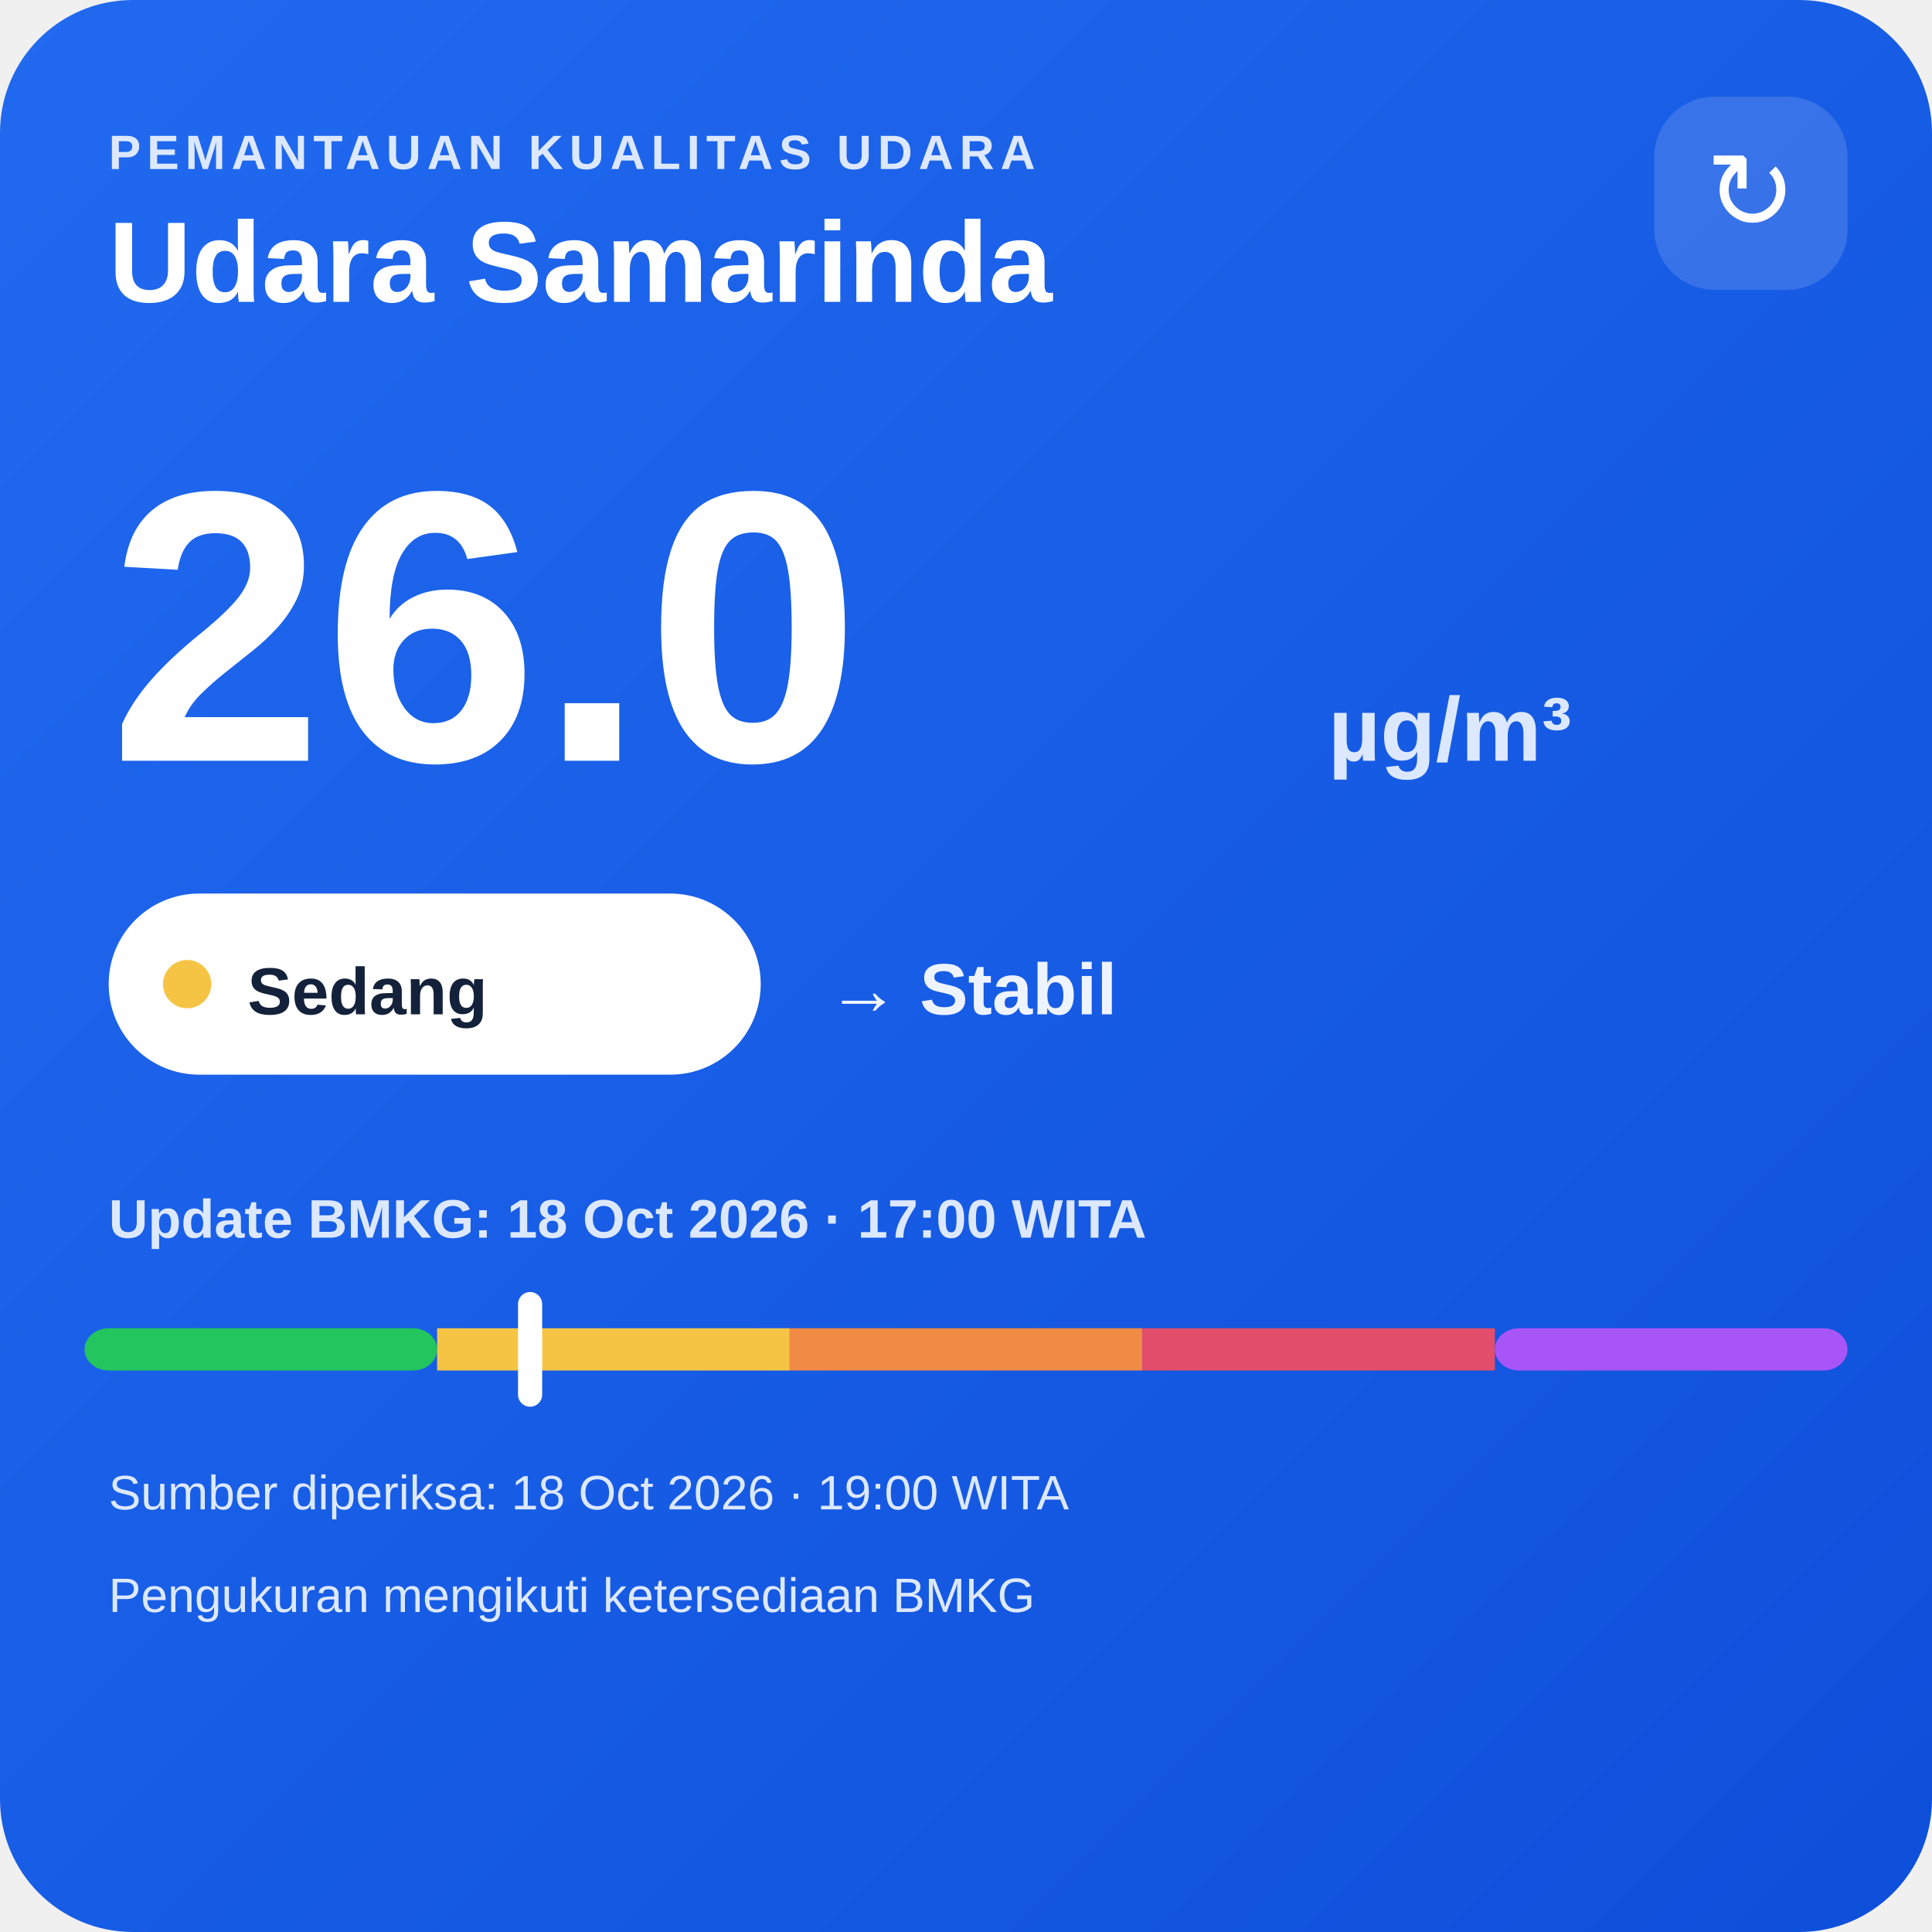
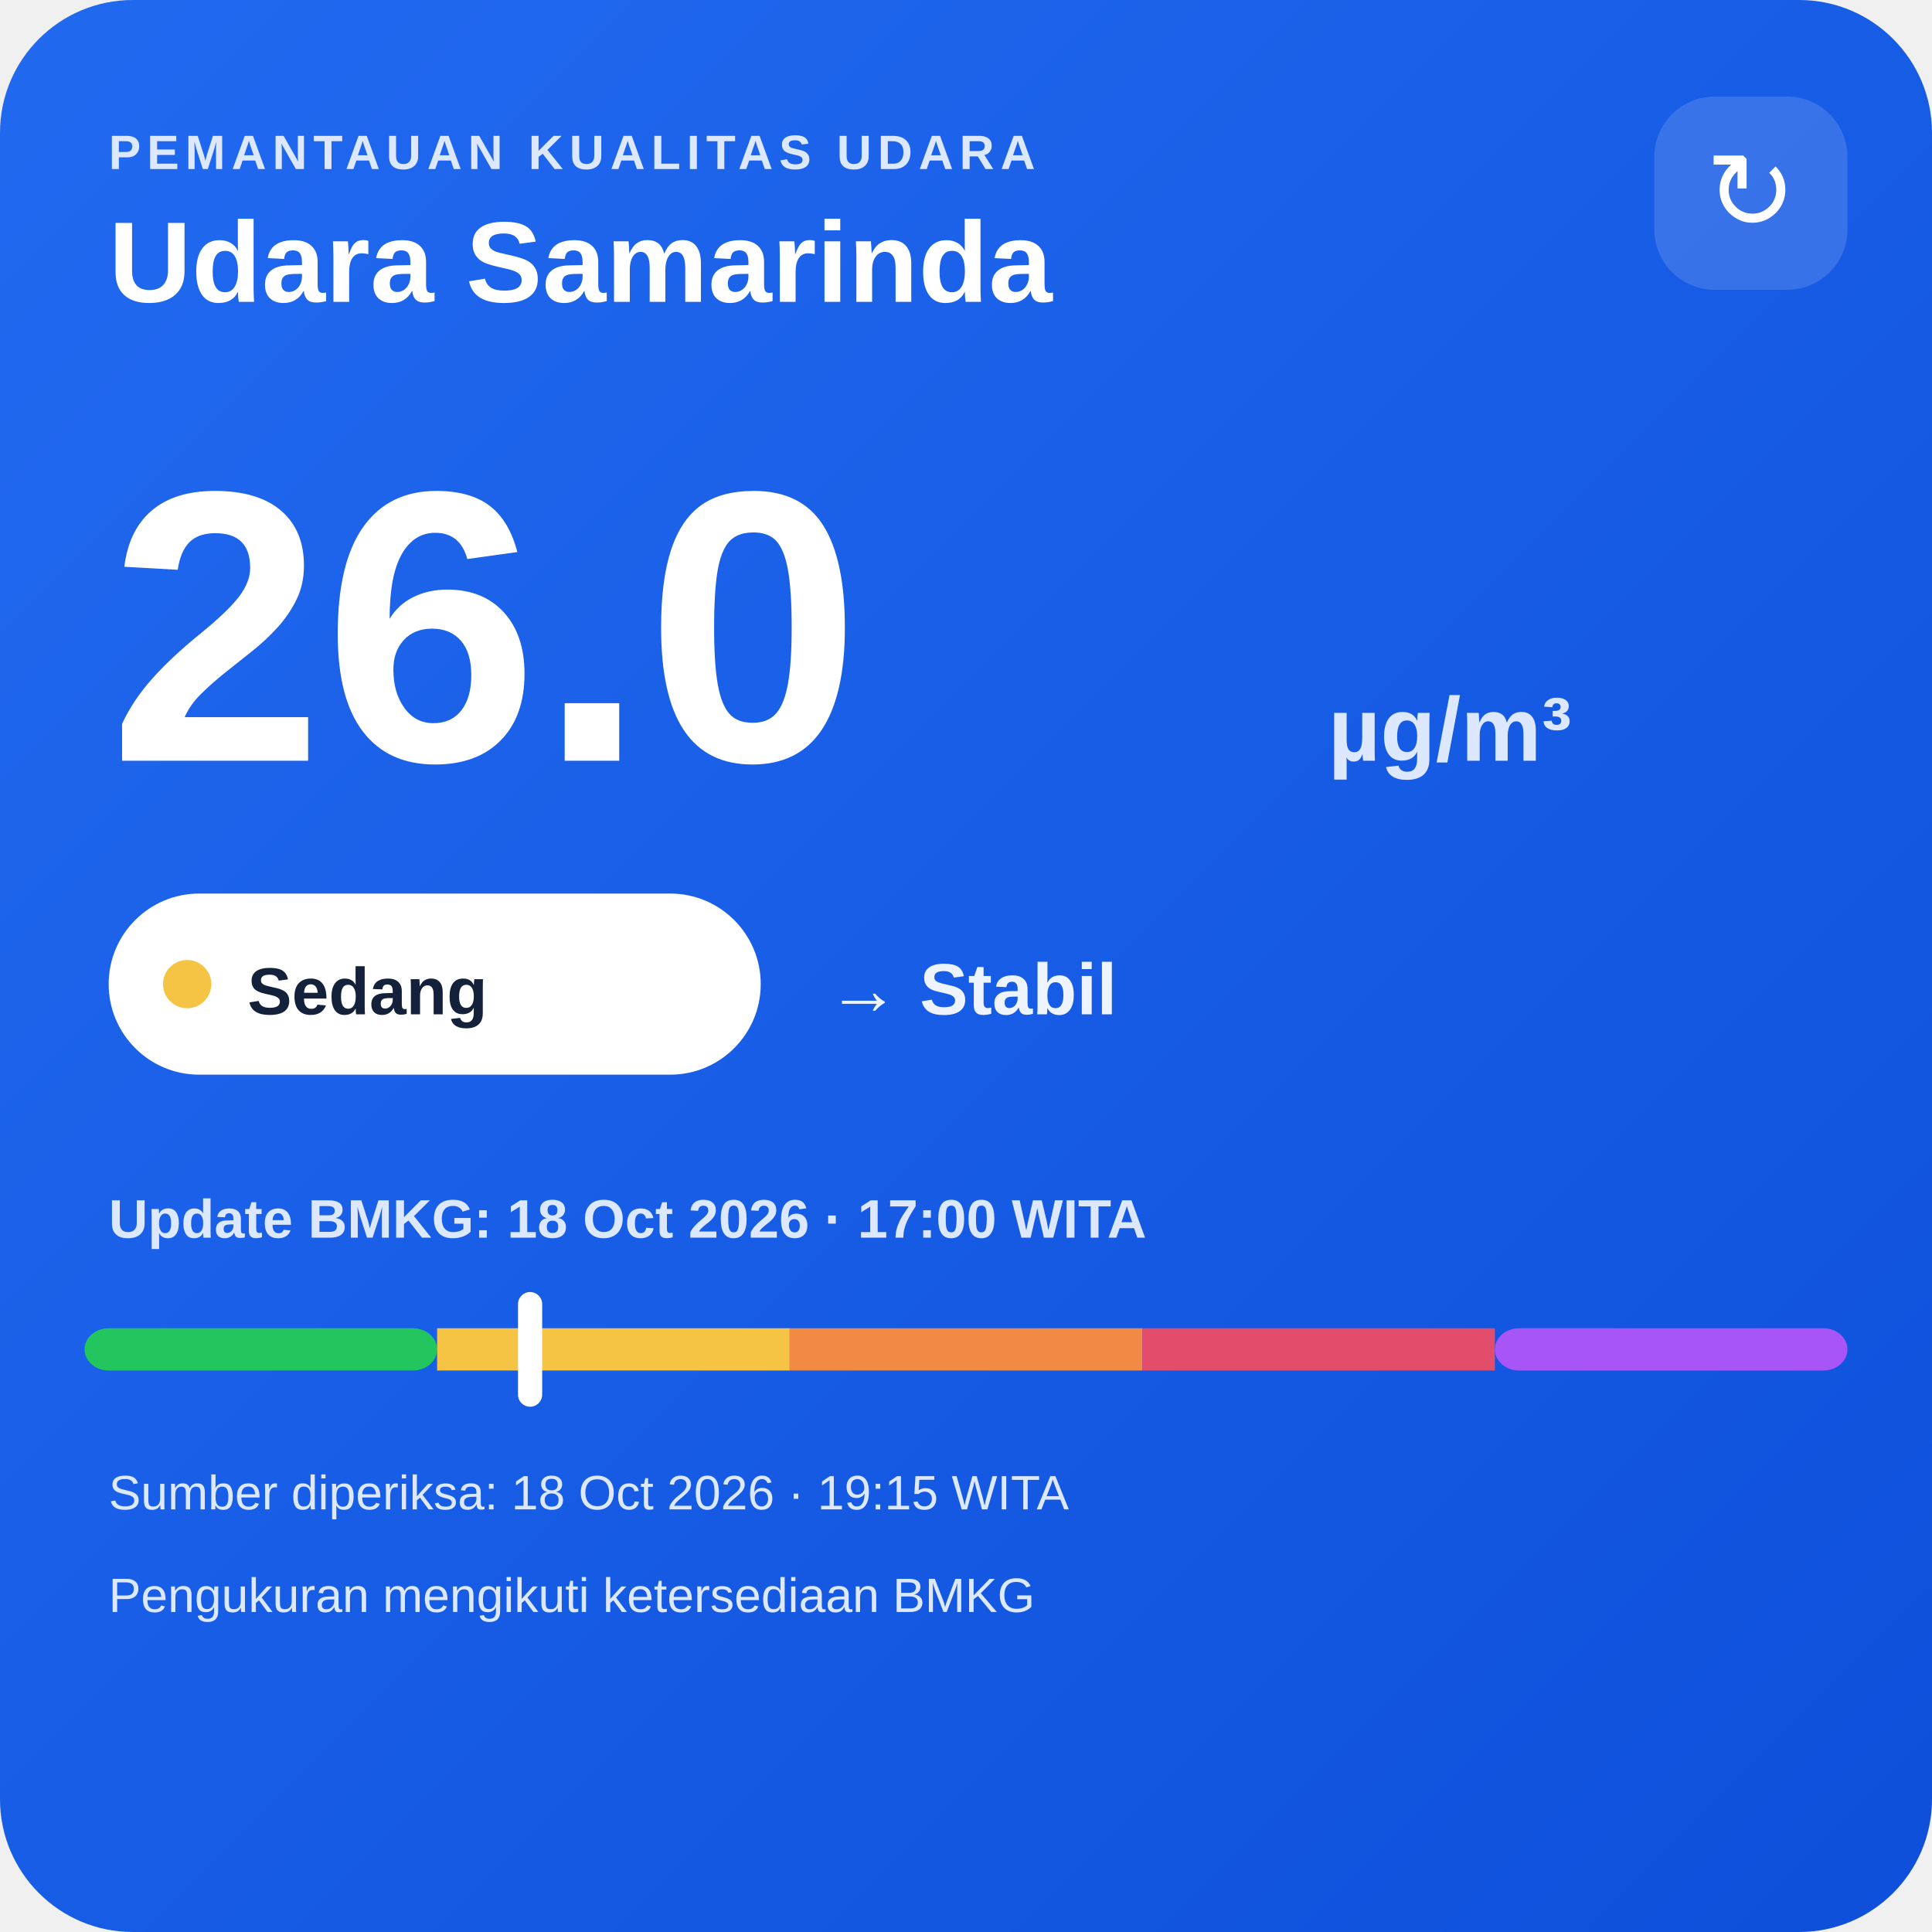
<svg xmlns="http://www.w3.org/2000/svg" width="320" height="320" viewBox="0 0 320 320">
  <defs>
    <linearGradient id="bg" x1="0" y1="0" x2="1" y2="1">
      <stop offset="0" stop-color="#216af0" />
      <stop offset="1" stop-color="#0e4fda" />
    </linearGradient>
  </defs>
  <rect width="320" height="320" rx="22" fill="url(#bg)" />
  <text x="18" y="28" fill="#dce8ff" font-family="Arial,sans-serif" font-size="8" font-weight="700" letter-spacing="1">PEMANTAUAN KUALITAS UDARA</text>
  <text x="18" y="50" fill="#ffffff" font-family="Arial,sans-serif" font-size="19" font-weight="700">Udara Samarinda</text>
  <rect x="274" y="16" width="32" height="32" rx="10" fill="#ffffff" fill-opacity=".14" />
  <text x="290" y="38" text-anchor="middle" fill="#ffffff" font-family="Arial,sans-serif" font-size="18">↻</text>
  <text x="18" y="126" fill="#ffffff" font-family="Arial,sans-serif" font-size="64" font-weight="800">26.0</text>
  <text x="220" y="126" fill="#dce8ff" font-family="Arial,sans-serif" font-size="15" font-weight="700">µg/m³</text>
  <rect x="18" y="148" width="108" height="30" rx="15" fill="#ffffff" />
  <circle cx="31" cy="163" r="4" fill="#f6c445" />
  <text x="41" y="168" fill="#13213a" font-family="Arial,sans-serif" font-size="11" font-weight="700">Sedang</text>
  <text x="137" y="168" fill="#eef4ff" font-family="Arial,sans-serif" font-size="12" font-weight="700">→ Stabil</text>
  <text x="18" y="205" fill="#dce8ff" font-family="Arial,sans-serif" font-size="9" font-weight="700">Update BMKG: 18 Oct 2026 · 17:00 WITA</text>
  <rect x="14" y="220" width="58.4" height="7" rx="4" fill="#22c55e" />
  <rect x="72.4" y="220" width="58.4" height="7" fill="#f6c445" />
  <rect x="130.8" y="220" width="58.4" height="7" fill="#f08a45" />
  <rect x="189.2" y="220" width="58.4" height="7" fill="#e24d6b" />
  <rect x="247.6" y="220" width="58.4" height="7" rx="4" fill="#a855f7" />
  <rect x="85.8" y="214" width="4" height="19" rx="2" fill="#ffffff" />
-   <text x="18" y="250" fill="#dce8ff" font-family="Arial,sans-serif" font-size="8">Sumber diperiksa: 18 Oct 2026 · 19:00 WITA</text>
+   <text x="18" y="250" fill="#dce8ff" font-family="Arial,sans-serif" font-size="8">Sumber diperiksa: 18 Oct 2026 · 19:15 WITA</text>
  <text x="18" y="267" fill="#dce8ff" font-family="Arial,sans-serif" font-size="8">Pengukuran mengikuti ketersediaan BMKG</text>
</svg>
